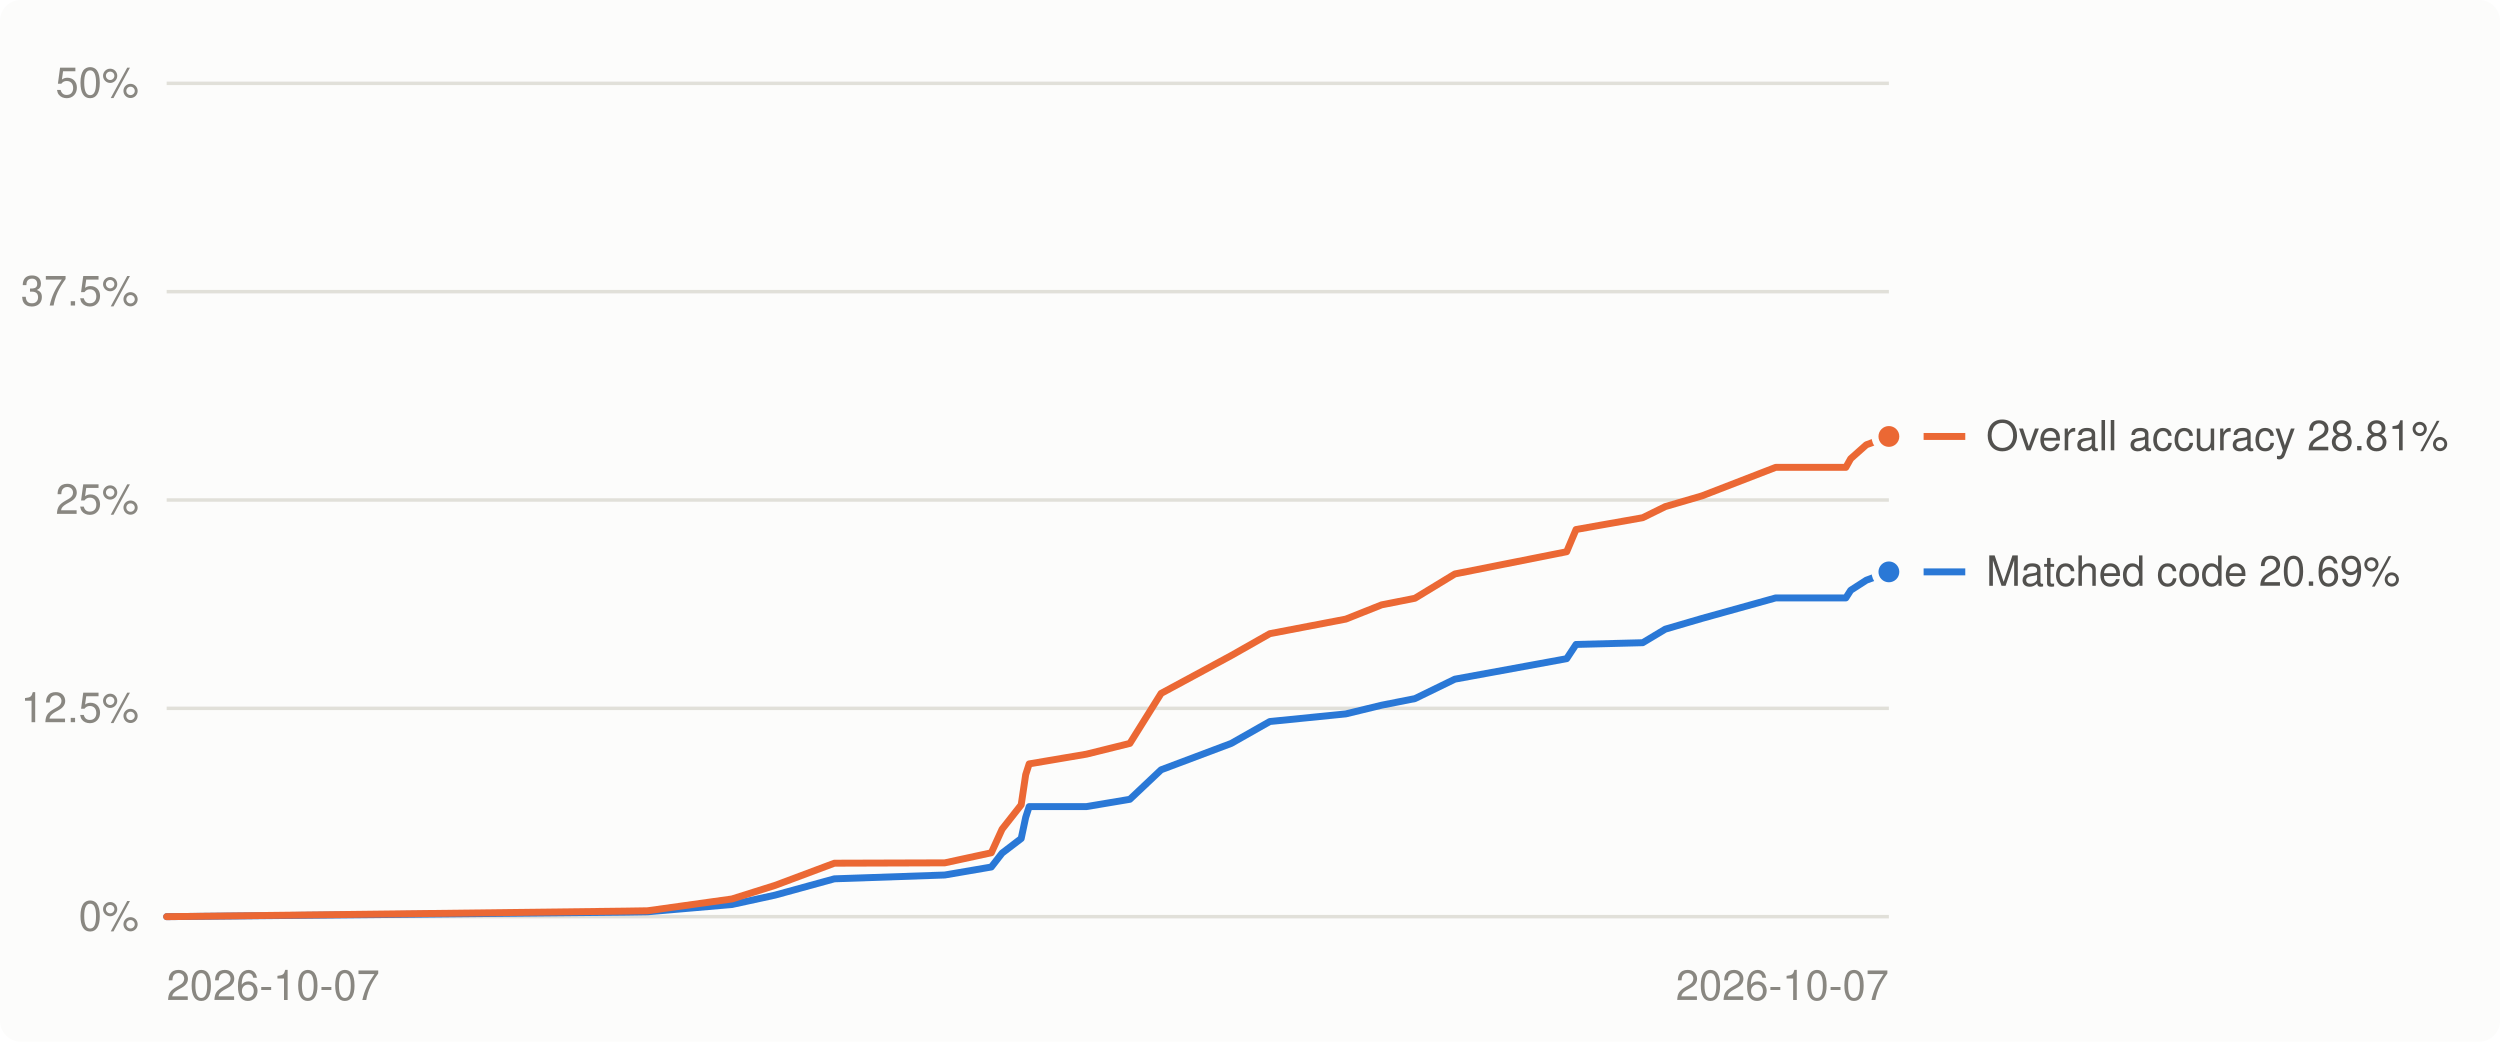
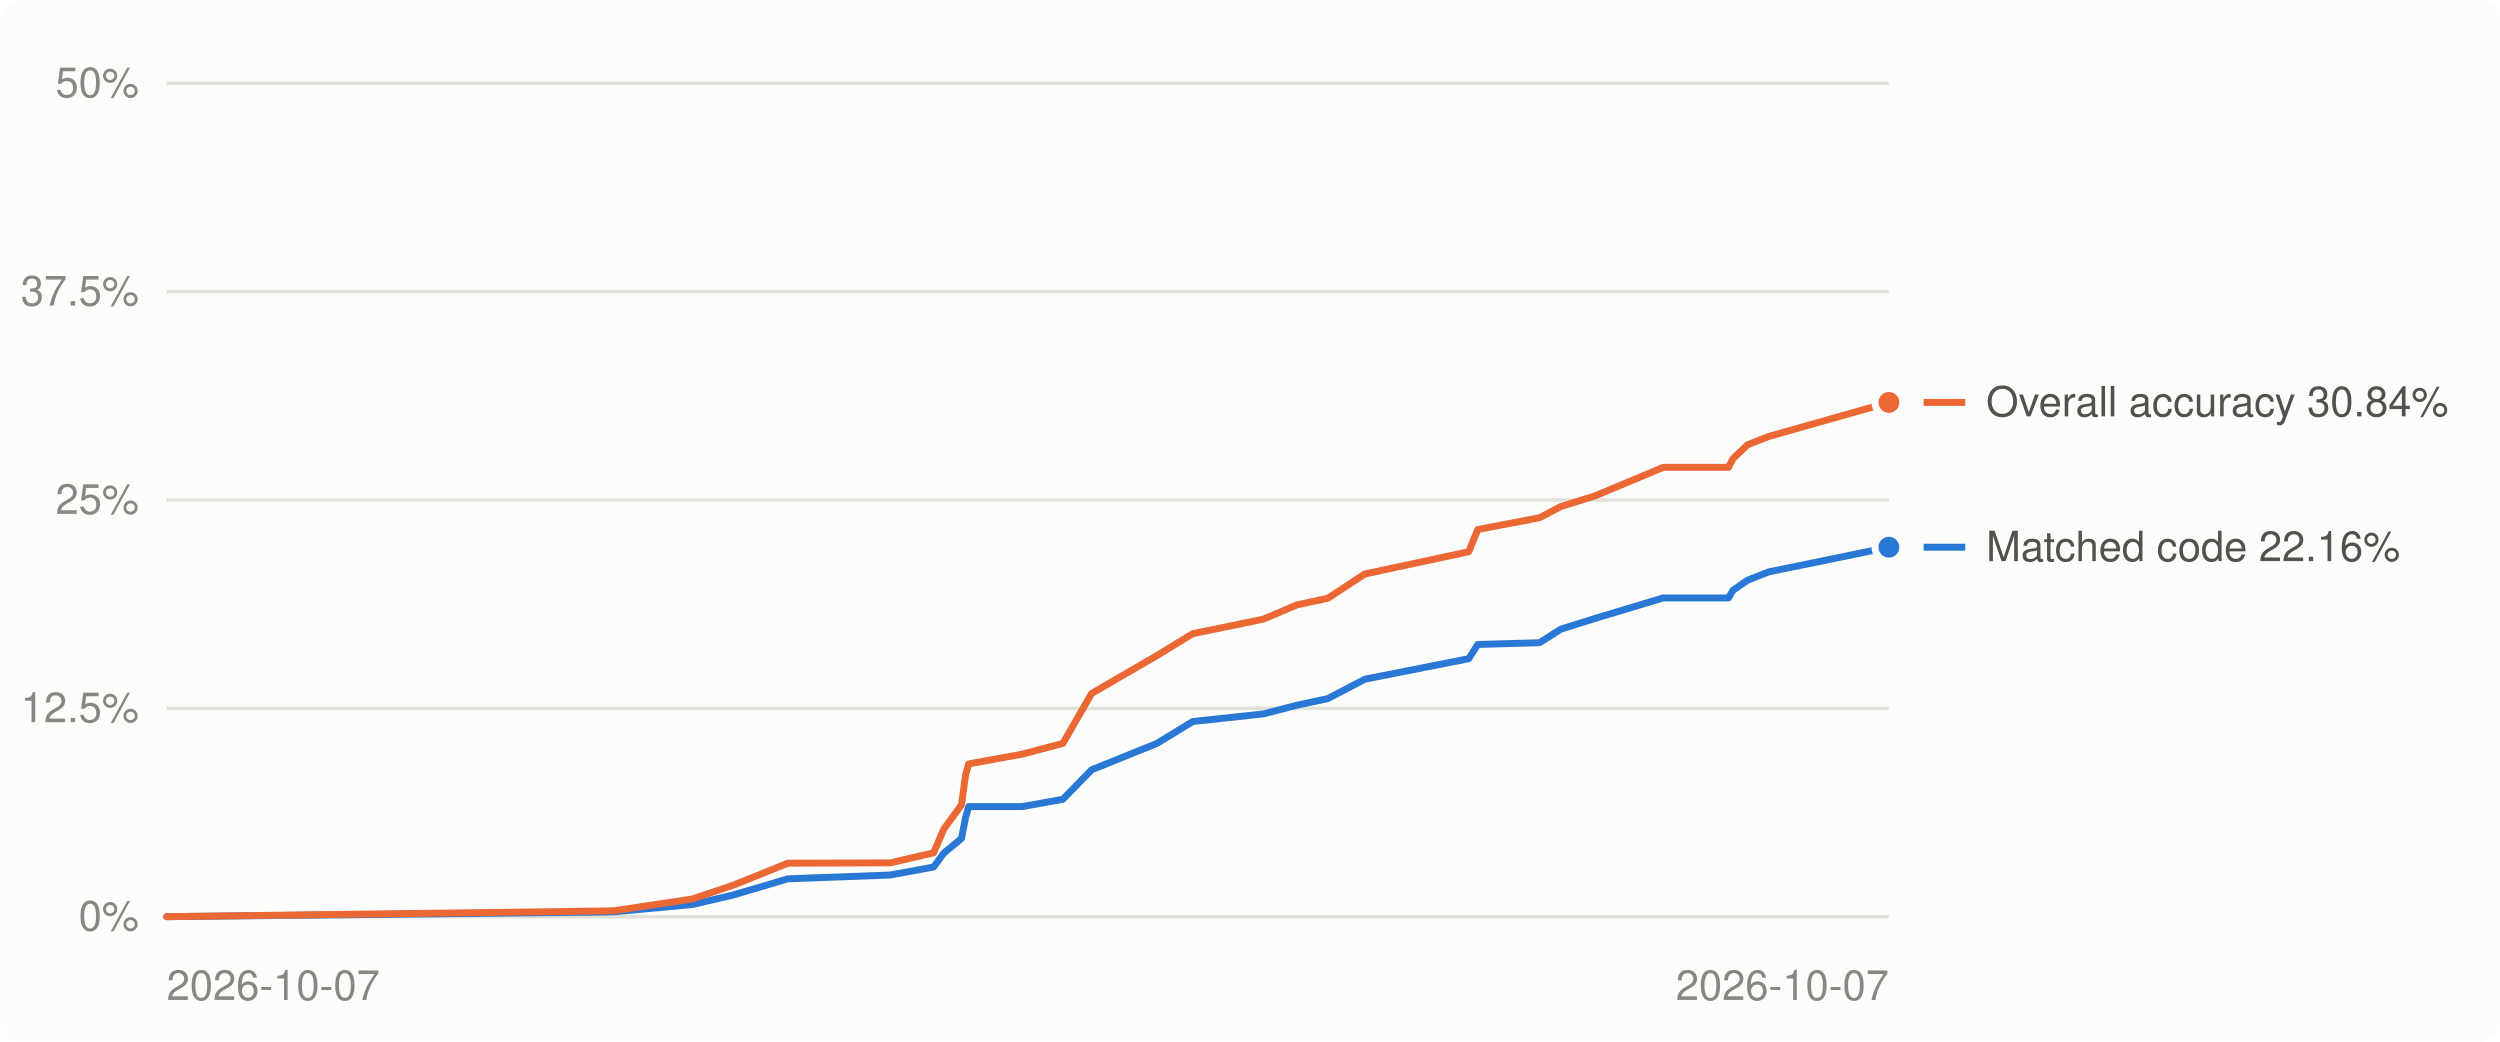
<svg xmlns="http://www.w3.org/2000/svg" viewBox="0 0 720 300" width="720" height="300" role="img" aria-label="Decompilation progress over time">
  <style>
.bg{fill:#fcfcfb}.grid{stroke:#e1e0d9}.muted{fill:#898781}.lbl{fill:#52514e}.ln0{stroke:#2a78d6}.dot0{fill:#2a78d6;stroke:#fcfcfb}.ln1{stroke:#eb6834}.dot1{fill:#eb6834;stroke:#fcfcfb}
@media (prefers-color-scheme: dark){.bg{fill:#1a1a19}.grid{stroke:#2c2c2a}.muted{fill:#898781}.lbl{fill:#c3c2b7}.ln0{stroke:#3987e5}.dot0{fill:#3987e5;stroke:#1a1a19}.ln1{stroke:#d95926}.dot1{fill:#d95926;stroke:#1a1a19}}
text{font:12px -apple-system,BlinkMacSystemFont,'Segoe UI',Helvetica,Arial,sans-serif}
</style>
  <rect class="bg" width="720" height="300" rx="6" />
  <line x1="48" x2="544" y1="264.0" y2="264.0" class="grid" stroke-width="1" />
  <text x="40" y="268.0" class="muted" text-anchor="end">0%</text>
  <line x1="48" x2="544" y1="204.0" y2="204.0" class="grid" stroke-width="1" />
  <text x="40" y="208.0" class="muted" text-anchor="end">12.5%</text>
  <line x1="48" x2="544" y1="144.0" y2="144.0" class="grid" stroke-width="1" />
  <text x="40" y="148.0" class="muted" text-anchor="end">25%</text>
  <line x1="48" x2="544" y1="84.0" y2="84.0" class="grid" stroke-width="1" />
  <text x="40" y="88.0" class="muted" text-anchor="end">37.5%</text>
  <line x1="48" x2="544" y1="24.0" y2="24.0" class="grid" stroke-width="1" />
  <text x="40" y="28.0" class="muted" text-anchor="end">50%</text>
  <text class="muted" x="48.0" y="288" text-anchor="start">2026-10-07</text>
  <text class="muted" x="544.0" y="288" text-anchor="end">2026-10-07</text>
-   <polyline points="48.0,264.0 180.3,262.7 186.5,262.6 210.8,260.5 223.2,257.8 240.3,253.1 272.1,252.0 285.5,249.7 288.6,245.7 294.1,241.5 295.4,235.4 296.4,232.3 312.9,232.3 325.4,230.2 334.4,221.7 354.6,214.1 365.7,207.8 387.6,205.6 397.9,203.1 407.5,201.2 419.0,195.6 451.2,189.7 453.9,185.6 473.1,185.1 479.6,181.2 490.2,178.1 511.4,172.2 531.6,172.2 533.0,170.0 537.5,167.1 544.0,164.7" fill="none" class="ln0" stroke-width="2" stroke-linejoin="round" stroke-linecap="round" />
-   <polyline points="48.0,264.0 180.3,262.4 186.5,262.3 210.8,258.9 223.2,255.0 240.3,248.6 272.1,248.5 285.5,245.6 288.6,238.8 294.1,231.8 295.4,223.1 296.4,220.0 312.9,217.2 325.4,214.1 334.4,199.7 354.6,188.8 365.7,182.5 387.6,178.3 397.9,174.2 407.5,172.3 419.0,165.3 451.2,158.9 453.9,152.5 473.1,149.1 479.6,145.9 490.2,142.8 511.4,134.6 531.6,134.6 533.0,132.1 537.5,128.1 544.0,125.7" fill="none" class="ln1" stroke-width="2" stroke-linejoin="round" stroke-linecap="round" />
-   <circle cx="544.0" cy="164.7" r="4" class="dot0" stroke-width="2" />
-   <circle cx="544.0" cy="125.7" r="4" class="dot1" stroke-width="2" />
-   <line x1="554" x2="566" y1="164.7" y2="164.7" class="ln0" stroke-width="2" />
-   <text class="lbl" x="572" y="168.7">Matched code 20.69%</text>
-   <line x1="554" x2="566" y1="125.7" y2="125.7" class="ln1" stroke-width="2" />
-   <text class="lbl" x="572" y="129.7">Overall accuracy 28.81%</text>
+   <polyline points="48.0,264.0 171.1,262.7 176.8,262.6 199.4,260.5 211.0,257.8 226.9,253.1 256.4,252.0 268.9,249.7 271.8,245.7 276.9,241.5 278.1,235.4 279.0,232.3 294.4,232.3 306.1,230.2 314.4,221.7 333.2,214.1 343.5,207.8 363.9,205.6 373.5,203.1 382.4,201.2 393.1,195.6 423.0,189.7 425.6,185.6 443.4,185.1 449.5,181.2 459.4,178.1 479.0,172.2 497.8,172.2 499.1,170.0 503.3,167.1 509.4,164.7 544.0,157.6" fill="none" class="ln0" stroke-width="2" stroke-linejoin="round" stroke-linecap="round" />
+   <polyline points="48.0,264.0 171.1,262.4 176.8,262.3 199.4,258.9 211.0,255.0 226.9,248.6 256.4,248.5 268.9,245.6 271.8,238.8 276.9,231.8 278.1,223.1 279.0,220.0 294.4,217.2 306.1,214.1 314.4,199.7 333.2,188.8 343.5,182.5 363.9,178.3 373.5,174.2 382.4,172.3 393.1,165.3 423.0,158.9 425.6,152.5 443.4,149.1 449.5,145.9 459.4,142.8 479.0,134.6 497.8,134.6 499.1,132.1 503.3,128.1 509.4,125.7 544.0,115.9" fill="none" class="ln1" stroke-width="2" stroke-linejoin="round" stroke-linecap="round" />
+   <circle cx="544.0" cy="157.6" r="4" class="dot0" stroke-width="2" />
+   <circle cx="544.0" cy="115.9" r="4" class="dot1" stroke-width="2" />
+   <line x1="554" x2="566" y1="157.6" y2="157.6" class="ln0" stroke-width="2" />
+   <text class="lbl" x="572" y="161.6">Matched code 22.16%</text>
+   <line x1="554" x2="566" y1="115.9" y2="115.9" class="ln1" stroke-width="2" />
+   <text class="lbl" x="572" y="119.9">Overall accuracy 30.84%</text>
</svg>
